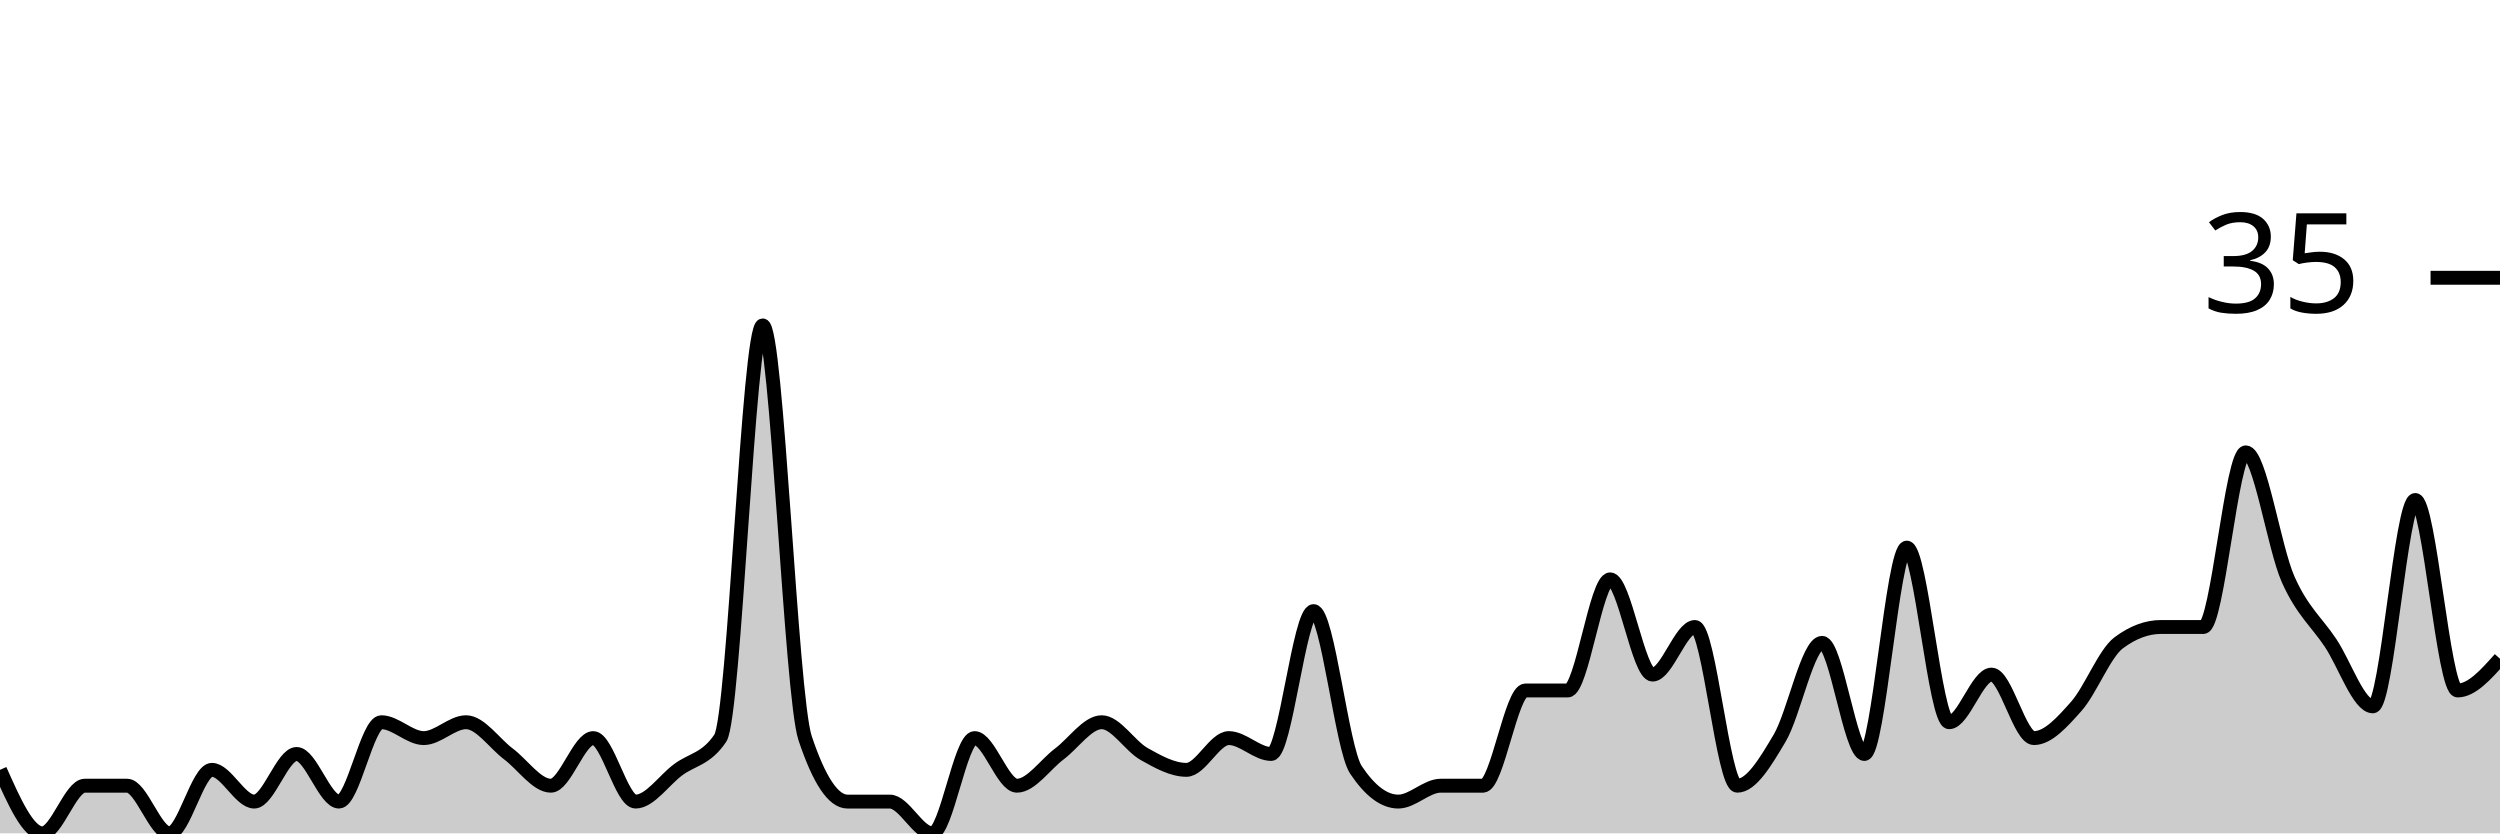
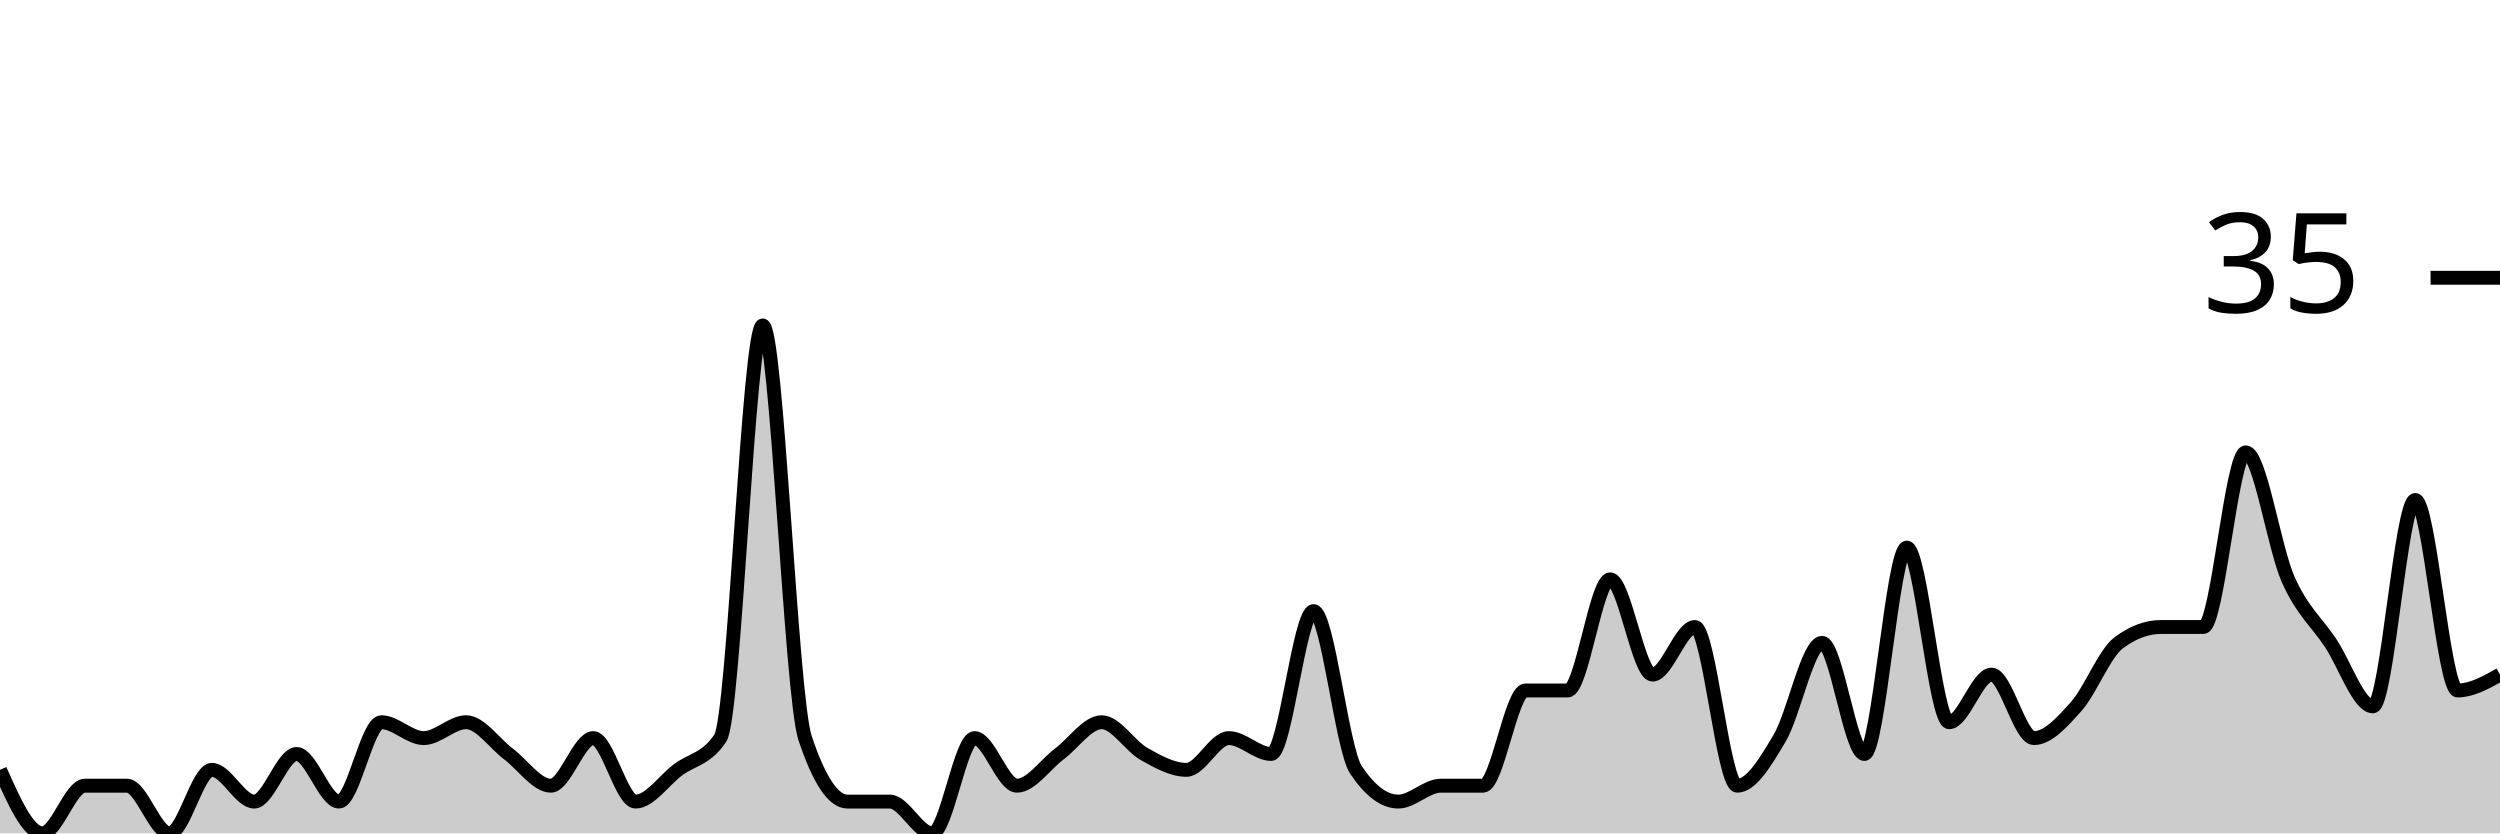
<svg xmlns="http://www.w3.org/2000/svg" viewBox="0 0 180 60">
  <g transform="translate(0,20)">
-     <path class="area" fill="rgba(0, 0, 0, 0.2)" d="M0,35.429C1.017,37.714,2.034,40,3.051,40C4.068,40,5.085,36.571,6.102,36.571C7.119,36.571,8.136,36.571,9.153,36.571C10.169,36.571,11.186,40,12.203,40C13.22,40,14.237,35.429,15.254,35.429C16.271,35.429,17.288,37.714,18.305,37.714C19.322,37.714,20.339,34.286,21.356,34.286C22.373,34.286,23.39,37.714,24.407,37.714C25.424,37.714,26.441,32,27.458,32C28.475,32,29.492,33.143,30.508,33.143C31.525,33.143,32.542,32,33.559,32C34.576,32,35.593,33.524,36.61,34.286C37.627,35.048,38.644,36.571,39.661,36.571C40.678,36.571,41.695,33.143,42.712,33.143C43.729,33.143,44.746,37.714,45.763,37.714C46.78,37.714,47.797,36.19,48.814,35.429C49.831,34.667,50.847,34.667,51.864,33.143C52.881,31.619,53.898,3.429,54.915,3.429C55.932,3.429,56.949,30.095,57.966,33.143C58.983,36.19,60,37.714,61.017,37.714C62.034,37.714,63.051,37.714,64.068,37.714C65.085,37.714,66.102,40,67.119,40C68.136,40,69.153,33.143,70.169,33.143C71.186,33.143,72.203,36.571,73.22,36.571C74.237,36.571,75.254,35.048,76.271,34.286C77.288,33.524,78.305,32,79.322,32C80.339,32,81.356,33.714,82.373,34.286C83.39,34.857,84.407,35.429,85.424,35.429C86.441,35.429,87.458,33.143,88.475,33.143C89.492,33.143,90.508,34.286,91.525,34.286C92.542,34.286,93.559,24,94.576,24C95.593,24,96.61,33.905,97.627,35.429C98.644,36.952,99.661,37.714,100.678,37.714C101.695,37.714,102.712,36.571,103.729,36.571C104.746,36.571,105.763,36.571,106.78,36.571C107.797,36.571,108.814,29.714,109.831,29.714C110.847,29.714,111.864,29.714,112.881,29.714C113.898,29.714,114.915,21.714,115.932,21.714C116.949,21.714,117.966,28.571,118.983,28.571C120,28.571,121.017,25.143,122.034,25.143C123.051,25.143,124.068,36.571,125.085,36.571C126.102,36.571,127.119,34.857,128.136,33.143C129.153,31.429,130.169,26.286,131.186,26.286C132.203,26.286,133.22,34.286,134.237,34.286C135.254,34.286,136.271,19.429,137.288,19.429C138.305,19.429,139.322,32,140.339,32C141.356,32,142.373,28.571,143.39,28.571C144.407,28.571,145.424,33.143,146.441,33.143C147.458,33.143,148.475,32,149.492,30.857C150.508,29.714,151.525,27.048,152.542,26.286C153.559,25.524,154.576,25.143,155.593,25.143C156.61,25.143,157.627,25.143,158.644,25.143C159.661,25.143,160.678,12.571,161.695,12.571C162.712,12.571,163.729,19.429,164.746,21.714C165.763,24,166.78,24.762,167.797,26.286C168.814,27.81,169.831,30.857,170.847,30.857C171.864,30.857,172.881,16,173.898,16C174.915,16,175.932,29.714,176.949,29.714C177.966,29.714,178.983,28.571,180,27.429L180,40C178.983,40,177.966,40,176.949,40C175.932,40,174.915,40,173.898,40C172.881,40,171.864,40,170.847,40C169.831,40,168.814,40,167.797,40C166.78,40,165.763,40,164.746,40C163.729,40,162.712,40,161.695,40C160.678,40,159.661,40,158.644,40C157.627,40,156.61,40,155.593,40C154.576,40,153.559,40,152.542,40C151.525,40,150.508,40,149.492,40C148.475,40,147.458,40,146.441,40C145.424,40,144.407,40,143.39,40C142.373,40,141.356,40,140.339,40C139.322,40,138.305,40,137.288,40C136.271,40,135.254,40,134.237,40C133.22,40,132.203,40,131.186,40C130.169,40,129.153,40,128.136,40C127.119,40,126.102,40,125.085,40C124.068,40,123.051,40,122.034,40C121.017,40,120,40,118.983,40C117.966,40,116.949,40,115.932,40C114.915,40,113.898,40,112.881,40C111.864,40,110.847,40,109.831,40C108.814,40,107.797,40,106.78,40C105.763,40,104.746,40,103.729,40C102.712,40,101.695,40,100.678,40C99.661,40,98.644,40,97.627,40C96.61,40,95.593,40,94.576,40C93.559,40,92.542,40,91.525,40C90.508,40,89.492,40,88.475,40C87.458,40,86.441,40,85.424,40C84.407,40,83.39,40,82.373,40C81.356,40,80.339,40,79.322,40C78.305,40,77.288,40,76.271,40C75.254,40,74.237,40,73.22,40C72.203,40,71.186,40,70.169,40C69.153,40,68.136,40,67.119,40C66.102,40,65.085,40,64.068,40C63.051,40,62.034,40,61.017,40C60,40,58.983,40,57.966,40C56.949,40,55.932,40,54.915,40C53.898,40,52.881,40,51.864,40C50.847,40,49.831,40,48.814,40C47.797,40,46.78,40,45.763,40C44.746,40,43.729,40,42.712,40C41.695,40,40.678,40,39.661,40C38.644,40,37.627,40,36.61,40C35.593,40,34.576,40,33.559,40C32.542,40,31.525,40,30.508,40C29.492,40,28.475,40,27.458,40C26.441,40,25.424,40,24.407,40C23.39,40,22.373,40,21.356,40C20.339,40,19.322,40,18.305,40C17.288,40,16.271,40,15.254,40C14.237,40,13.22,40,12.203,40C11.186,40,10.169,40,9.153,40C8.136,40,7.119,40,6.102,40C5.085,40,4.068,40,3.051,40C2.034,40,1.017,40,0,40Z" />
-     <path class="line" stroke="black" fill="none" d="M0,35.429C1.017,37.714,2.034,40,3.051,40C4.068,40,5.085,36.571,6.102,36.571C7.119,36.571,8.136,36.571,9.153,36.571C10.169,36.571,11.186,40,12.203,40C13.22,40,14.237,35.429,15.254,35.429C16.271,35.429,17.288,37.714,18.305,37.714C19.322,37.714,20.339,34.286,21.356,34.286C22.373,34.286,23.39,37.714,24.407,37.714C25.424,37.714,26.441,32,27.458,32C28.475,32,29.492,33.143,30.508,33.143C31.525,33.143,32.542,32,33.559,32C34.576,32,35.593,33.524,36.61,34.286C37.627,35.048,38.644,36.571,39.661,36.571C40.678,36.571,41.695,33.143,42.712,33.143C43.729,33.143,44.746,37.714,45.763,37.714C46.78,37.714,47.797,36.19,48.814,35.429C49.831,34.667,50.847,34.667,51.864,33.143C52.881,31.619,53.898,3.429,54.915,3.429C55.932,3.429,56.949,30.095,57.966,33.143C58.983,36.19,60,37.714,61.017,37.714C62.034,37.714,63.051,37.714,64.068,37.714C65.085,37.714,66.102,40,67.119,40C68.136,40,69.153,33.143,70.169,33.143C71.186,33.143,72.203,36.571,73.22,36.571C74.237,36.571,75.254,35.048,76.271,34.286C77.288,33.524,78.305,32,79.322,32C80.339,32,81.356,33.714,82.373,34.286C83.39,34.857,84.407,35.429,85.424,35.429C86.441,35.429,87.458,33.143,88.475,33.143C89.492,33.143,90.508,34.286,91.525,34.286C92.542,34.286,93.559,24,94.576,24C95.593,24,96.61,33.905,97.627,35.429C98.644,36.952,99.661,37.714,100.678,37.714C101.695,37.714,102.712,36.571,103.729,36.571C104.746,36.571,105.763,36.571,106.78,36.571C107.797,36.571,108.814,29.714,109.831,29.714C110.847,29.714,111.864,29.714,112.881,29.714C113.898,29.714,114.915,21.714,115.932,21.714C116.949,21.714,117.966,28.571,118.983,28.571C120,28.571,121.017,25.143,122.034,25.143C123.051,25.143,124.068,36.571,125.085,36.571C126.102,36.571,127.119,34.857,128.136,33.143C129.153,31.429,130.169,26.286,131.186,26.286C132.203,26.286,133.22,34.286,134.237,34.286C135.254,34.286,136.271,19.429,137.288,19.429C138.305,19.429,139.322,32,140.339,32C141.356,32,142.373,28.571,143.39,28.571C144.407,28.571,145.424,33.143,146.441,33.143C147.458,33.143,148.475,32,149.492,30.857C150.508,29.714,151.525,27.048,152.542,26.286C153.559,25.524,154.576,25.143,155.593,25.143C156.61,25.143,157.627,25.143,158.644,25.143C159.661,25.143,160.678,12.571,161.695,12.571C162.712,12.571,163.729,19.429,164.746,21.714C165.763,24,166.78,24.762,167.797,26.286C168.814,27.81,169.831,30.857,170.847,30.857C171.864,30.857,172.881,16,173.898,16C174.915,16,175.932,29.714,176.949,29.714C177.966,29.714,178.983,28.571,180,27.429" />
+     <path class="area" fill="rgba(0, 0, 0, 0.2)" d="M0,35.429C1.017,37.714,2.034,40,3.051,40C4.068,40,5.085,36.571,6.102,36.571C7.119,36.571,8.136,36.571,9.153,36.571C10.169,36.571,11.186,40,12.203,40C13.22,40,14.237,35.429,15.254,35.429C16.271,35.429,17.288,37.714,18.305,37.714C19.322,37.714,20.339,34.286,21.356,34.286C22.373,34.286,23.39,37.714,24.407,37.714C25.424,37.714,26.441,32,27.458,32C28.475,32,29.492,33.143,30.508,33.143C31.525,33.143,32.542,32,33.559,32C34.576,32,35.593,33.524,36.61,34.286C37.627,35.048,38.644,36.571,39.661,36.571C40.678,36.571,41.695,33.143,42.712,33.143C43.729,33.143,44.746,37.714,45.763,37.714C46.78,37.714,47.797,36.19,48.814,35.429C49.831,34.667,50.847,34.667,51.864,33.143C52.881,31.619,53.898,3.429,54.915,3.429C55.932,3.429,56.949,30.095,57.966,33.143C58.983,36.19,60,37.714,61.017,37.714C62.034,37.714,63.051,37.714,64.068,37.714C65.085,37.714,66.102,40,67.119,40C68.136,40,69.153,33.143,70.169,33.143C71.186,33.143,72.203,36.571,73.22,36.571C74.237,36.571,75.254,35.048,76.271,34.286C77.288,33.524,78.305,32,79.322,32C80.339,32,81.356,33.714,82.373,34.286C83.39,34.857,84.407,35.429,85.424,35.429C86.441,35.429,87.458,33.143,88.475,33.143C89.492,33.143,90.508,34.286,91.525,34.286C92.542,34.286,93.559,24,94.576,24C95.593,24,96.61,33.905,97.627,35.429C98.644,36.952,99.661,37.714,100.678,37.714C101.695,37.714,102.712,36.571,103.729,36.571C104.746,36.571,105.763,36.571,106.78,36.571C107.797,36.571,108.814,29.714,109.831,29.714C110.847,29.714,111.864,29.714,112.881,29.714C113.898,29.714,114.915,21.714,115.932,21.714C116.949,21.714,117.966,28.571,118.983,28.571C120,28.571,121.017,25.143,122.034,25.143C123.051,25.143,124.068,36.571,125.085,36.571C126.102,36.571,127.119,34.857,128.136,33.143C129.153,31.429,130.169,26.286,131.186,26.286C132.203,26.286,133.22,34.286,134.237,34.286C135.254,34.286,136.271,19.429,137.288,19.429C138.305,19.429,139.322,32,140.339,32C141.356,32,142.373,28.571,143.39,28.571C144.407,28.571,145.424,33.143,146.441,33.143C147.458,33.143,148.475,32,149.492,30.857C150.508,29.714,151.525,27.048,152.542,26.286C153.559,25.524,154.576,25.143,155.593,25.143C156.61,25.143,157.627,25.143,158.644,25.143C159.661,25.143,160.678,12.571,161.695,12.571C162.712,12.571,163.729,19.429,164.746,21.714C165.763,24,166.78,24.762,167.797,26.286C168.814,27.81,169.831,30.857,170.847,30.857C171.864,30.857,172.881,16,173.898,16C174.915,16,175.932,29.714,176.949,29.714C177.966,29.714,178.983,29.143,180,28.571L180,40C178.983,40,177.966,40,176.949,40C175.932,40,174.915,40,173.898,40C172.881,40,171.864,40,170.847,40C169.831,40,168.814,40,167.797,40C166.78,40,165.763,40,164.746,40C163.729,40,162.712,40,161.695,40C160.678,40,159.661,40,158.644,40C157.627,40,156.61,40,155.593,40C154.576,40,153.559,40,152.542,40C151.525,40,150.508,40,149.492,40C148.475,40,147.458,40,146.441,40C145.424,40,144.407,40,143.39,40C142.373,40,141.356,40,140.339,40C139.322,40,138.305,40,137.288,40C136.271,40,135.254,40,134.237,40C133.22,40,132.203,40,131.186,40C130.169,40,129.153,40,128.136,40C127.119,40,126.102,40,125.085,40C124.068,40,123.051,40,122.034,40C121.017,40,120,40,118.983,40C117.966,40,116.949,40,115.932,40C114.915,40,113.898,40,112.881,40C111.864,40,110.847,40,109.831,40C108.814,40,107.797,40,106.78,40C105.763,40,104.746,40,103.729,40C102.712,40,101.695,40,100.678,40C99.661,40,98.644,40,97.627,40C96.61,40,95.593,40,94.576,40C93.559,40,92.542,40,91.525,40C90.508,40,89.492,40,88.475,40C87.458,40,86.441,40,85.424,40C84.407,40,83.39,40,82.373,40C81.356,40,80.339,40,79.322,40C78.305,40,77.288,40,76.271,40C75.254,40,74.237,40,73.22,40C72.203,40,71.186,40,70.169,40C69.153,40,68.136,40,67.119,40C66.102,40,65.085,40,64.068,40C63.051,40,62.034,40,61.017,40C60,40,58.983,40,57.966,40C56.949,40,55.932,40,54.915,40C53.898,40,52.881,40,51.864,40C50.847,40,49.831,40,48.814,40C47.797,40,46.78,40,45.763,40C44.746,40,43.729,40,42.712,40C41.695,40,40.678,40,39.661,40C38.644,40,37.627,40,36.61,40C35.593,40,34.576,40,33.559,40C32.542,40,31.525,40,30.508,40C29.492,40,28.475,40,27.458,40C26.441,40,25.424,40,24.407,40C23.39,40,22.373,40,21.356,40C20.339,40,19.322,40,18.305,40C17.288,40,16.271,40,15.254,40C14.237,40,13.22,40,12.203,40C11.186,40,10.169,40,9.153,40C8.136,40,7.119,40,6.102,40C5.085,40,4.068,40,3.051,40C2.034,40,1.017,40,0,40Z" />
+     <path class="line" stroke="black" fill="none" d="M0,35.429C1.017,37.714,2.034,40,3.051,40C4.068,40,5.085,36.571,6.102,36.571C7.119,36.571,8.136,36.571,9.153,36.571C10.169,36.571,11.186,40,12.203,40C13.22,40,14.237,35.429,15.254,35.429C16.271,35.429,17.288,37.714,18.305,37.714C19.322,37.714,20.339,34.286,21.356,34.286C22.373,34.286,23.39,37.714,24.407,37.714C25.424,37.714,26.441,32,27.458,32C28.475,32,29.492,33.143,30.508,33.143C31.525,33.143,32.542,32,33.559,32C34.576,32,35.593,33.524,36.61,34.286C37.627,35.048,38.644,36.571,39.661,36.571C40.678,36.571,41.695,33.143,42.712,33.143C43.729,33.143,44.746,37.714,45.763,37.714C46.78,37.714,47.797,36.19,48.814,35.429C49.831,34.667,50.847,34.667,51.864,33.143C52.881,31.619,53.898,3.429,54.915,3.429C55.932,3.429,56.949,30.095,57.966,33.143C58.983,36.19,60,37.714,61.017,37.714C62.034,37.714,63.051,37.714,64.068,37.714C65.085,37.714,66.102,40,67.119,40C68.136,40,69.153,33.143,70.169,33.143C71.186,33.143,72.203,36.571,73.22,36.571C74.237,36.571,75.254,35.048,76.271,34.286C77.288,33.524,78.305,32,79.322,32C80.339,32,81.356,33.714,82.373,34.286C83.39,34.857,84.407,35.429,85.424,35.429C86.441,35.429,87.458,33.143,88.475,33.143C89.492,33.143,90.508,34.286,91.525,34.286C92.542,34.286,93.559,24,94.576,24C95.593,24,96.61,33.905,97.627,35.429C98.644,36.952,99.661,37.714,100.678,37.714C101.695,37.714,102.712,36.571,103.729,36.571C104.746,36.571,105.763,36.571,106.78,36.571C107.797,36.571,108.814,29.714,109.831,29.714C110.847,29.714,111.864,29.714,112.881,29.714C113.898,29.714,114.915,21.714,115.932,21.714C116.949,21.714,117.966,28.571,118.983,28.571C120,28.571,121.017,25.143,122.034,25.143C123.051,25.143,124.068,36.571,125.085,36.571C126.102,36.571,127.119,34.857,128.136,33.143C129.153,31.429,130.169,26.286,131.186,26.286C132.203,26.286,133.22,34.286,134.237,34.286C135.254,34.286,136.271,19.429,137.288,19.429C138.305,19.429,139.322,32,140.339,32C141.356,32,142.373,28.571,143.39,28.571C144.407,28.571,145.424,33.143,146.441,33.143C147.458,33.143,148.475,32,149.492,30.857C150.508,29.714,151.525,27.048,152.542,26.286C153.559,25.524,154.576,25.143,155.593,25.143C156.61,25.143,157.627,25.143,158.644,25.143C159.661,25.143,160.678,12.571,161.695,12.571C162.712,12.571,163.729,19.429,164.746,21.714C165.763,24,166.78,24.762,167.797,26.286C168.814,27.81,169.831,30.857,170.847,30.857C171.864,30.857,172.881,16,173.898,16C174.915,16,175.932,29.714,176.949,29.714C177.966,29.714,178.983,29.143,180,28.571" />
    <path class="axis-ceiling" stroke-width="1" stroke="black" fill="none" d="M175,0L180,0" />
    <text class="axis-ceiling-label" font-family="sans-serif" text-anchor="end" font-size="10px" x="170" y="2.5">35</text>
  </g>
</svg>
